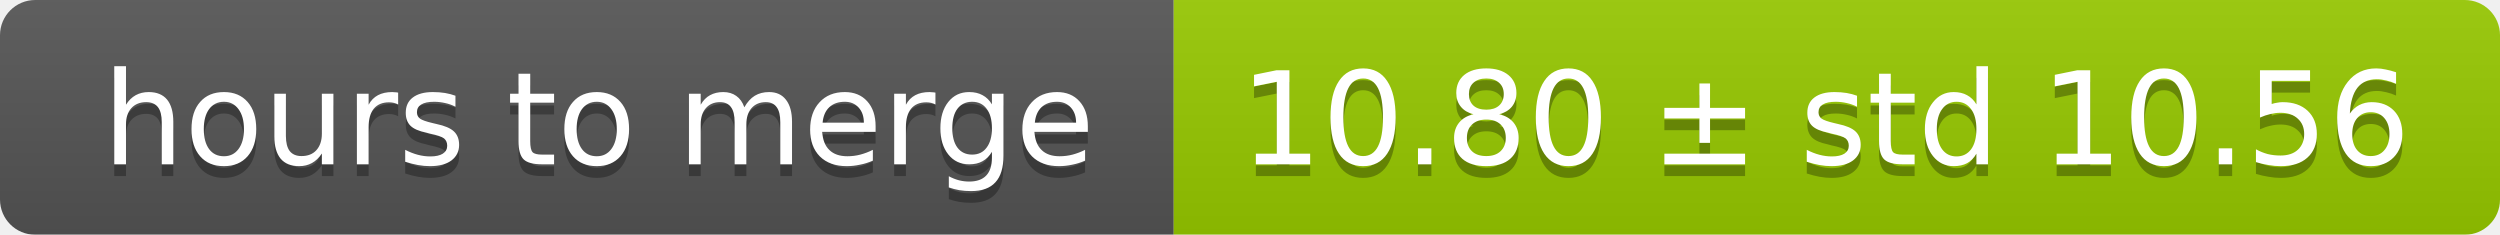
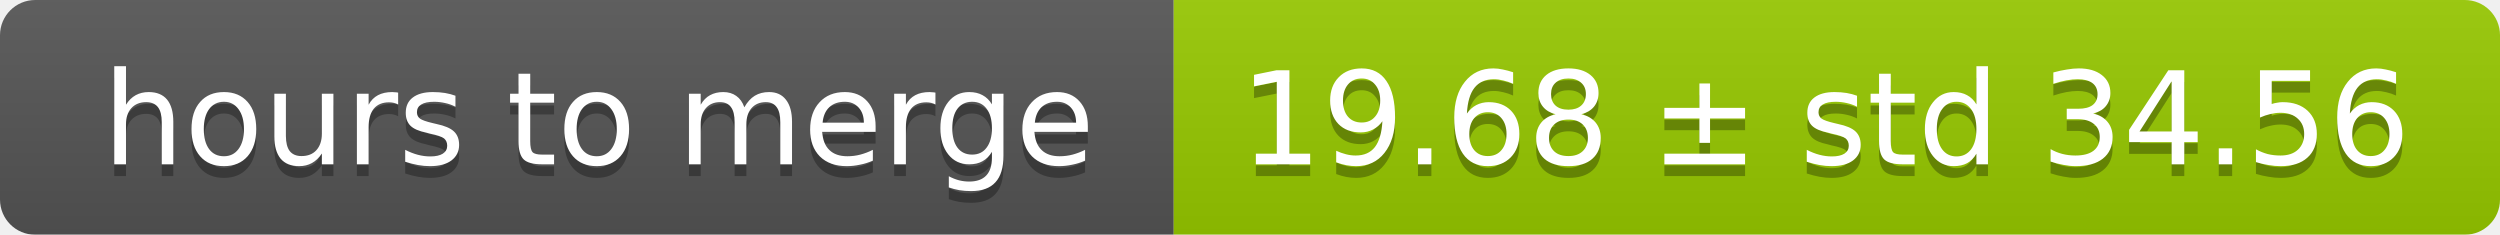
<svg xmlns="http://www.w3.org/2000/svg" width="213" height="20">
  <linearGradient id="smooth" x2="0" y2="100%">
    <stop offset="0" stop-color="#bbb" stop-opacity=".1" />
    <stop offset="1" stop-opacity=".1" />
  </linearGradient>
  <mask id="round">
    <rect width="213" height="20" rx="3" fill="#fff" />
  </mask>
  <g mask="url(#round)">
    <rect width="100" height="20" fill="#555" />
    <rect x="100" width="113" height="20" fill="#97ca00" />
    <rect width="213" height="20" fill="url(#smooth)" />
  </g>
  <g fill="#fff" text-anchor="middle" font-family="DejaVu Sans,Verdana,Geneva,sans-serif" font-size="11">
    <text x="51" y="15" fill="#010101" fill-opacity=".3">hours to merge</text>
    <text x="51" y="14">hours to merge</text>
-     <text x="155.5" y="15" fill="#010101" fill-opacity=".3">10.80 ± std 10.56</text>
-     <text x="155.5" y="14">10.80 ± std 10.56</text>
+     <text x="155.5" y="15" fill="#010101" fill-opacity=".3">19.68 ± std 34.56</text>
+     <text x="155.5" y="14">19.68 ± std 34.56</text>
  </g>
</svg>
